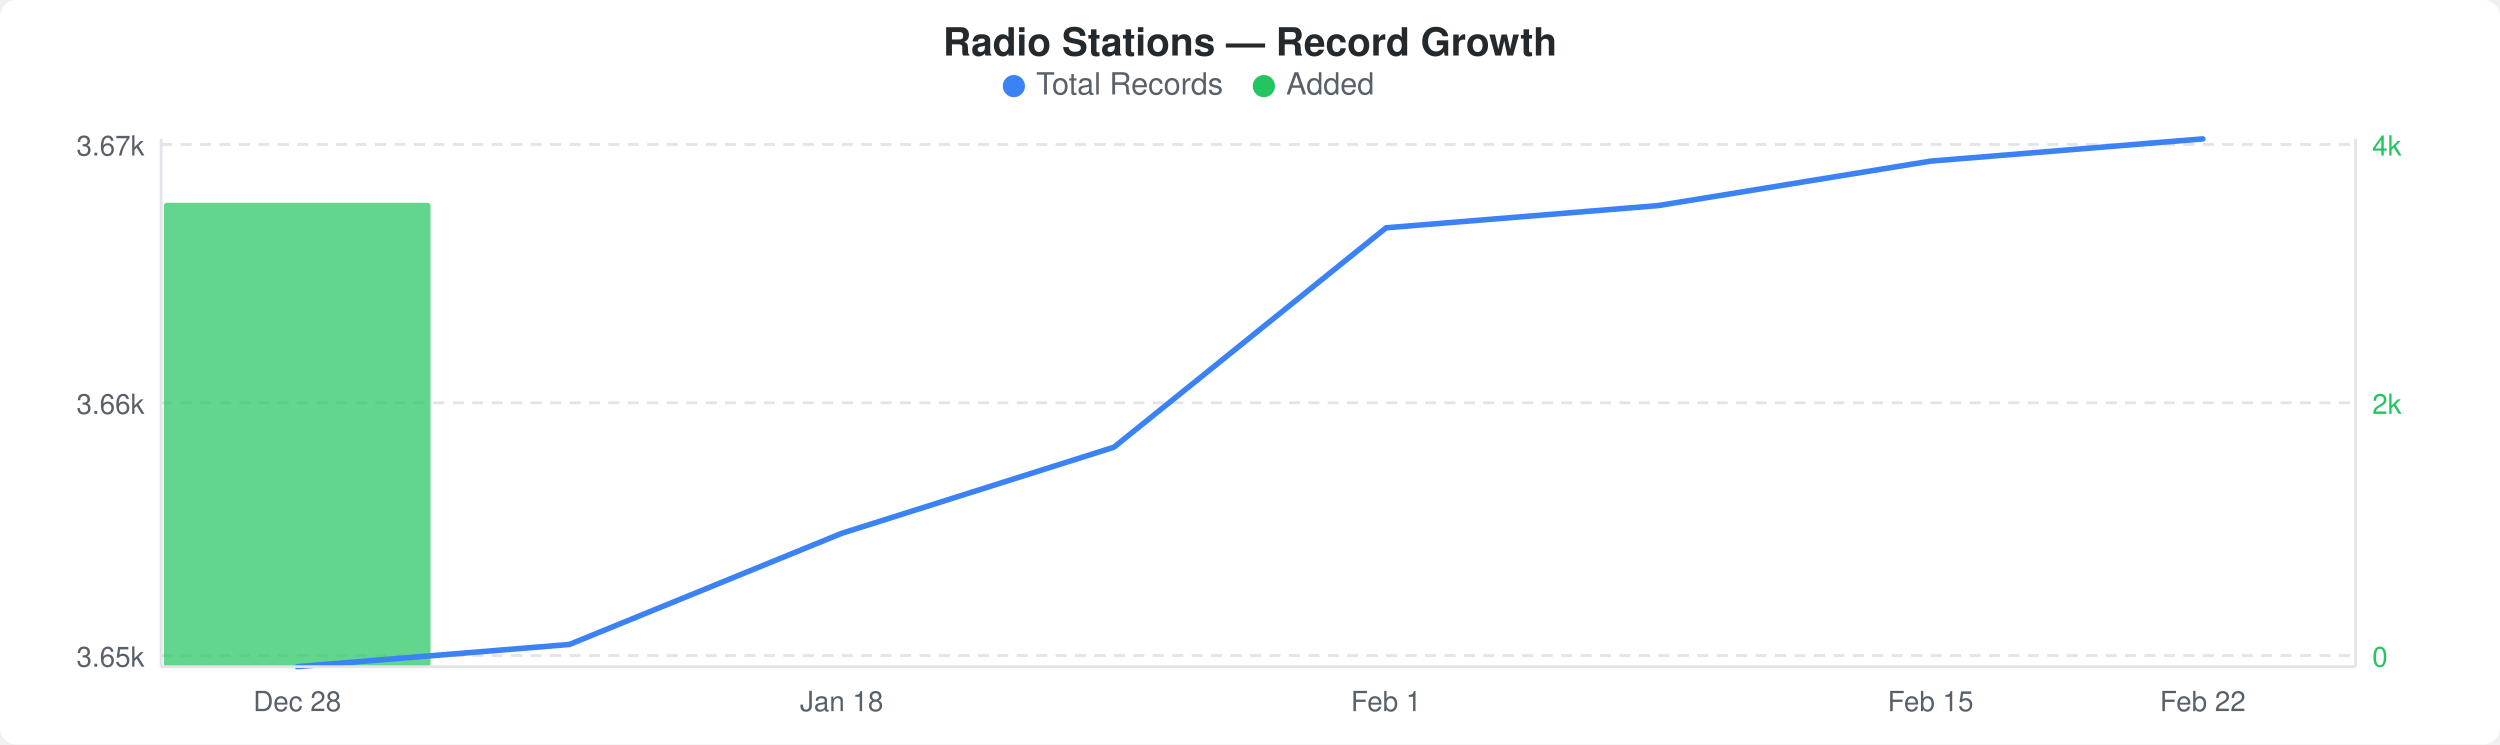
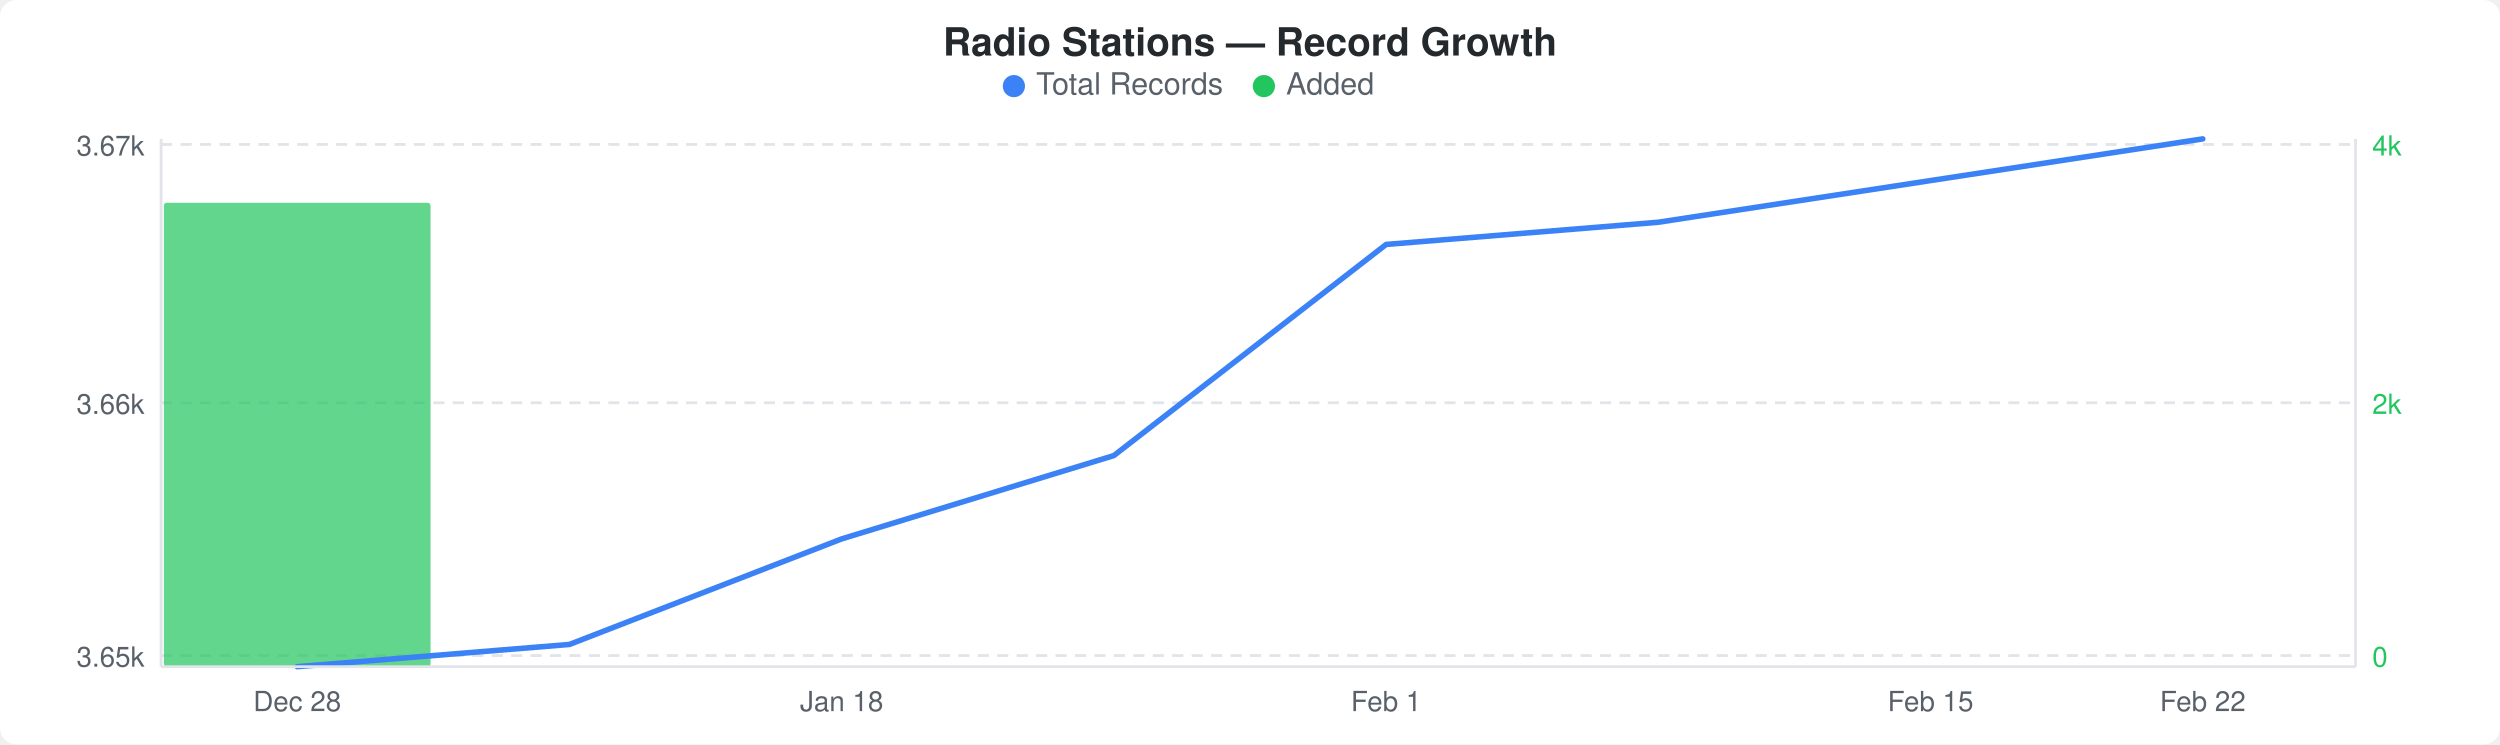
<svg xmlns="http://www.w3.org/2000/svg" width="900" height="268" viewBox="0 0 900 268">
  <rect width="900" height="268" fill="#ffffff" rx="6" ry="6" />
  <text x="450" y="20" text-anchor="middle" font-family="-apple-system, BlinkMacSystemFont, &quot;Segoe UI&quot;, Helvetica, Arial, sans-serif" font-size="14" font-weight="600" fill="#24292e">Radio Stations — Record Growth</text>
  <circle cx="365" cy="31" r="4" fill="#3b82f6" />
  <text x="373" y="34" font-family="-apple-system, BlinkMacSystemFont, &quot;Segoe UI&quot;, Helvetica, Arial, sans-serif" font-size="11" fill="#586069">Total Records</text>
  <circle cx="455" cy="31" r="4" fill="#22c55e" />
  <text x="463" y="34" font-family="-apple-system, BlinkMacSystemFont, &quot;Segoe UI&quot;, Helvetica, Arial, sans-serif" font-size="11" fill="#586069">Added</text>
  <line x1="58" y1="52" x2="848" y2="52" stroke="#e1e4e8" stroke-width="1" stroke-dasharray="4,3" />
  <line x1="58" y1="145" x2="848" y2="145" stroke="#e1e4e8" stroke-width="1" stroke-dasharray="4,3" />
  <line x1="58" y1="236" x2="848" y2="236" stroke="#e1e4e8" stroke-width="1" stroke-dasharray="4,3" />
  <rect x="59" y="73" width="96" height="167" rx="1" fill="#22c55eb3" />
-   <polyline points="107,240 205,232 303,192 401,161 499,82 597,74 695,58 793,50" fill="none" stroke="#3b82f6" stroke-width="2" stroke-linejoin="round" stroke-linecap="round" />
+   <polyline points="107,240 205,232 303,194 401,164 499,88 597,80 695,65 793,50" fill="none" stroke="#3b82f6" stroke-width="2" stroke-linejoin="round" stroke-linecap="round" />
  <text x="52" y="56" text-anchor="end" font-family="-apple-system, BlinkMacSystemFont, &quot;Segoe UI&quot;, Helvetica, Arial, sans-serif" font-size="10" fill="#586069">3.67k</text>
  <text x="52" y="149" text-anchor="end" font-family="-apple-system, BlinkMacSystemFont, &quot;Segoe UI&quot;, Helvetica, Arial, sans-serif" font-size="10" fill="#586069">3.66k</text>
  <text x="52" y="240" text-anchor="end" font-family="-apple-system, BlinkMacSystemFont, &quot;Segoe UI&quot;, Helvetica, Arial, sans-serif" font-size="10" fill="#586069">3.65k</text>
  <text x="854" y="56" text-anchor="start" font-family="-apple-system, BlinkMacSystemFont, &quot;Segoe UI&quot;, Helvetica, Arial, sans-serif" font-size="10" fill="#22c55e">4k</text>
  <text x="854" y="149" text-anchor="start" font-family="-apple-system, BlinkMacSystemFont, &quot;Segoe UI&quot;, Helvetica, Arial, sans-serif" font-size="10" fill="#22c55e">2k</text>
  <text x="854" y="240" text-anchor="start" font-family="-apple-system, BlinkMacSystemFont, &quot;Segoe UI&quot;, Helvetica, Arial, sans-serif" font-size="10" fill="#22c55e">0</text>
  <line x1="58" y1="50" x2="58" y2="240" stroke="#e1e4e8" stroke-width="1" />
  <line x1="58" y1="240" x2="848" y2="240" stroke="#e1e4e8" stroke-width="1" />
  <line x1="848" y1="50" x2="848" y2="240" stroke="#e1e4e8" stroke-width="1" />
  <text x="107" y="256" text-anchor="middle" font-family="-apple-system, BlinkMacSystemFont, &quot;Segoe UI&quot;, Helvetica, Arial, sans-serif" font-size="10" fill="#586069">Dec 28</text>
  <text x="303" y="256" text-anchor="middle" font-family="-apple-system, BlinkMacSystemFont, &quot;Segoe UI&quot;, Helvetica, Arial, sans-serif" font-size="10" fill="#586069">Jan 18</text>
  <text x="499" y="256" text-anchor="middle" font-family="-apple-system, BlinkMacSystemFont, &quot;Segoe UI&quot;, Helvetica, Arial, sans-serif" font-size="10" fill="#586069">Feb 1</text>
  <text x="695" y="256" text-anchor="middle" font-family="-apple-system, BlinkMacSystemFont, &quot;Segoe UI&quot;, Helvetica, Arial, sans-serif" font-size="10" fill="#586069">Feb 15</text>
  <text x="793" y="256" text-anchor="middle" font-family="-apple-system, BlinkMacSystemFont, &quot;Segoe UI&quot;, Helvetica, Arial, sans-serif" font-size="10" fill="#586069">Feb 22</text>
</svg>
